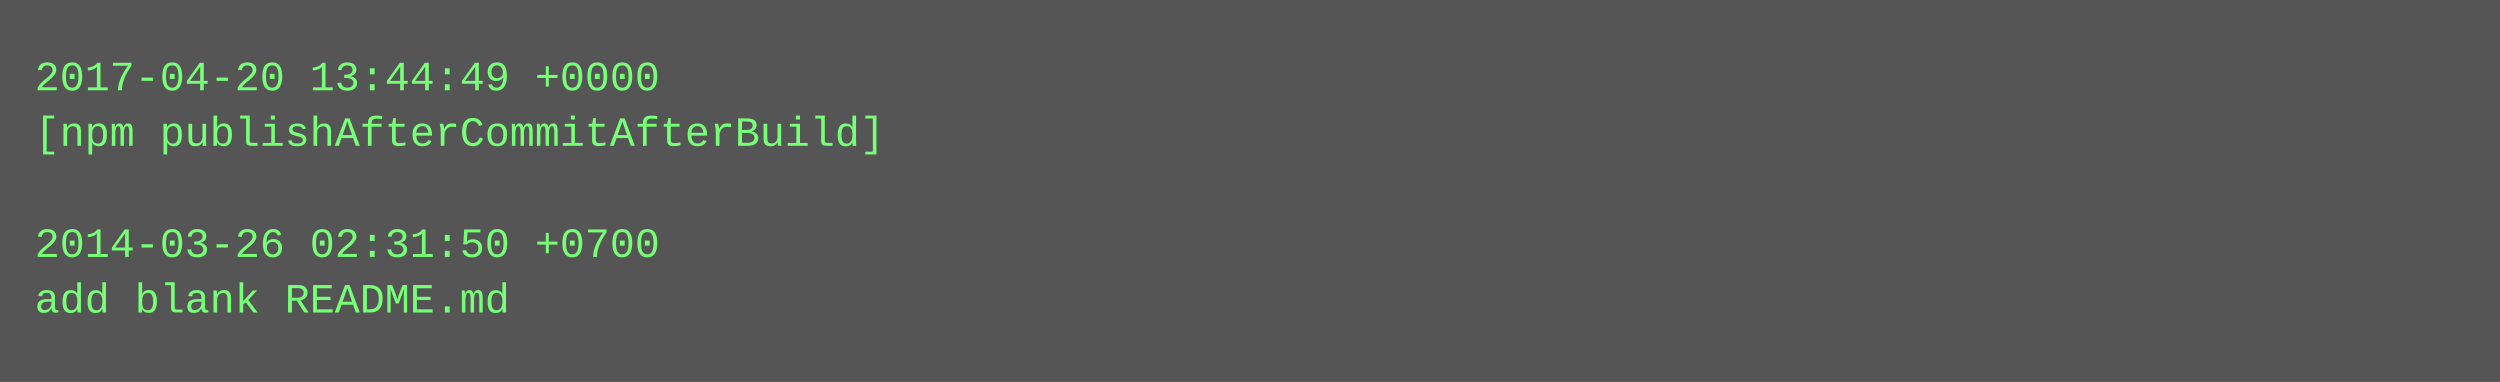
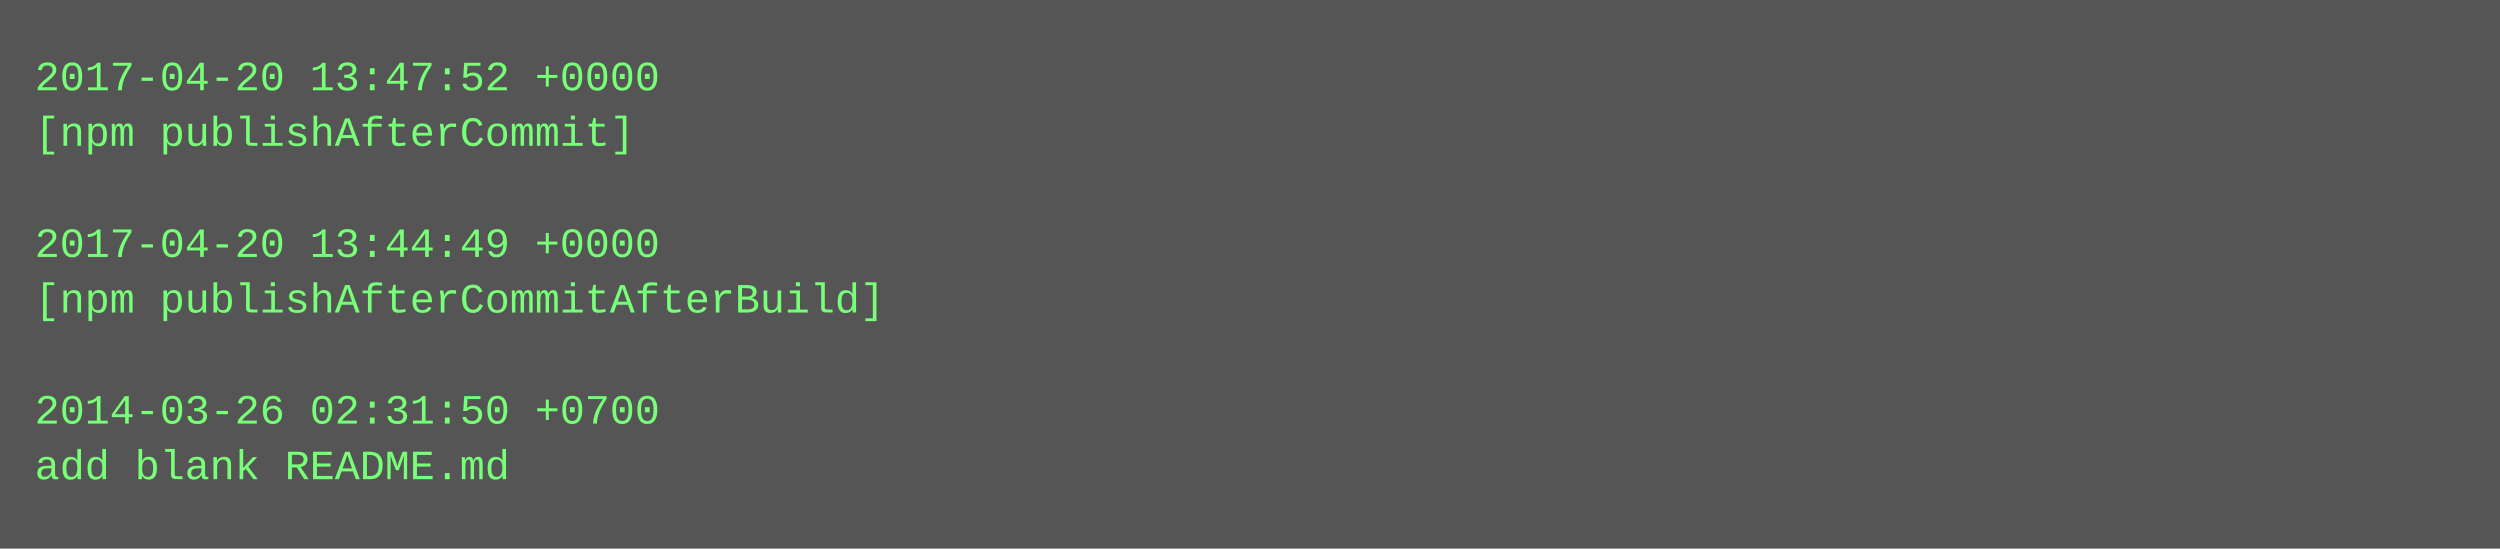
- <svg xmlns="http://www.w3.org/2000/svg" height="110" width="720">
-   <rect height="110" fill="#555" width="720" />
+ <svg xmlns="http://www.w3.org/2000/svg" height="158" width="720">
+   <rect height="158" fill="#555" width="720" />
  <text fill="#7f7" font-family="Courier New" font-size="12" xml:space="preserve">
-     <tspan x="10" y="26">2017-04-20 13:44:49 +0000</tspan>
-     <tspan x="10" y="42">[npm publishAfterCommitAfterBuild]</tspan>
+     <tspan x="10" y="26">2017-04-20 13:47:52 +0000</tspan>
+     <tspan x="10" y="42">[npm publishAfterCommit]</tspan>
    <tspan x="10" y="58" />
-     <tspan x="10" y="74">2014-03-26 02:31:50 +0700</tspan>
-     <tspan x="10" y="90">add blank README.md</tspan>
+     <tspan x="10" y="74">2017-04-20 13:44:49 +0000</tspan>
+     <tspan x="10" y="90">[npm publishAfterCommitAfterBuild]</tspan>
+     <tspan x="10" y="106" />
+     <tspan x="10" y="122">2014-03-26 02:31:50 +0700</tspan>
+     <tspan x="10" y="138">add blank README.md</tspan>
  </text>
</svg>
